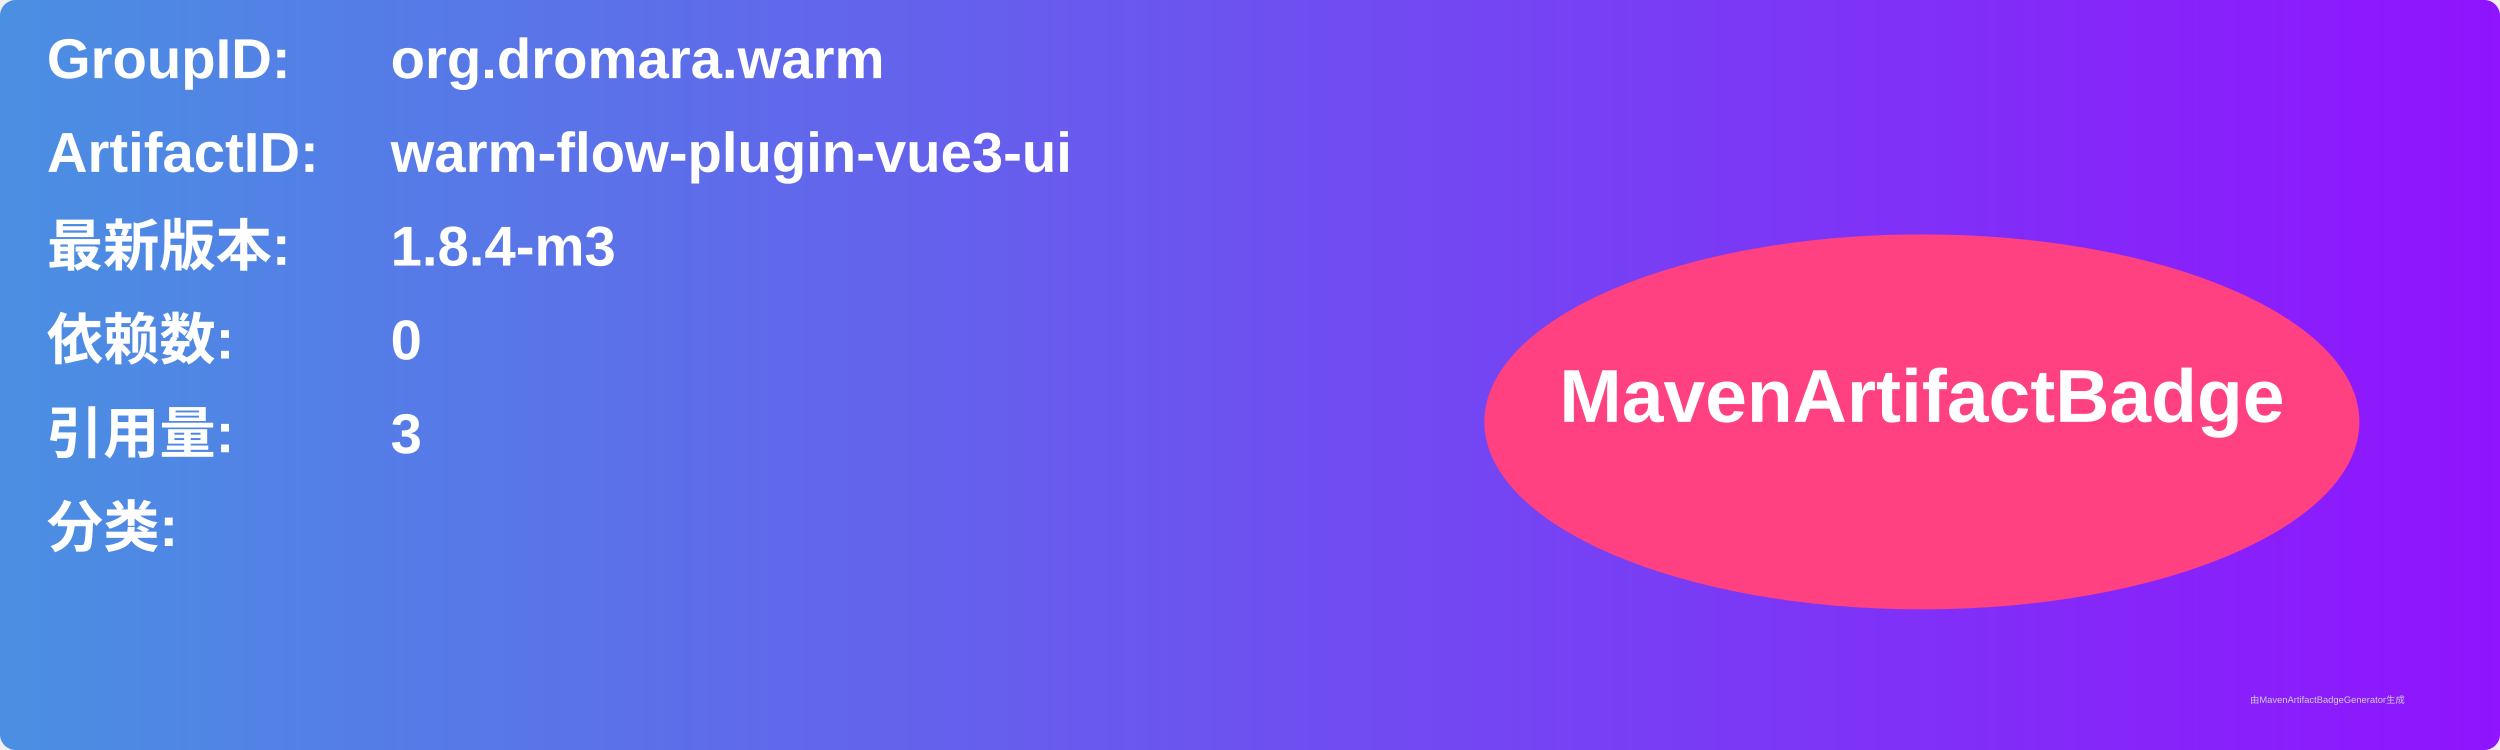
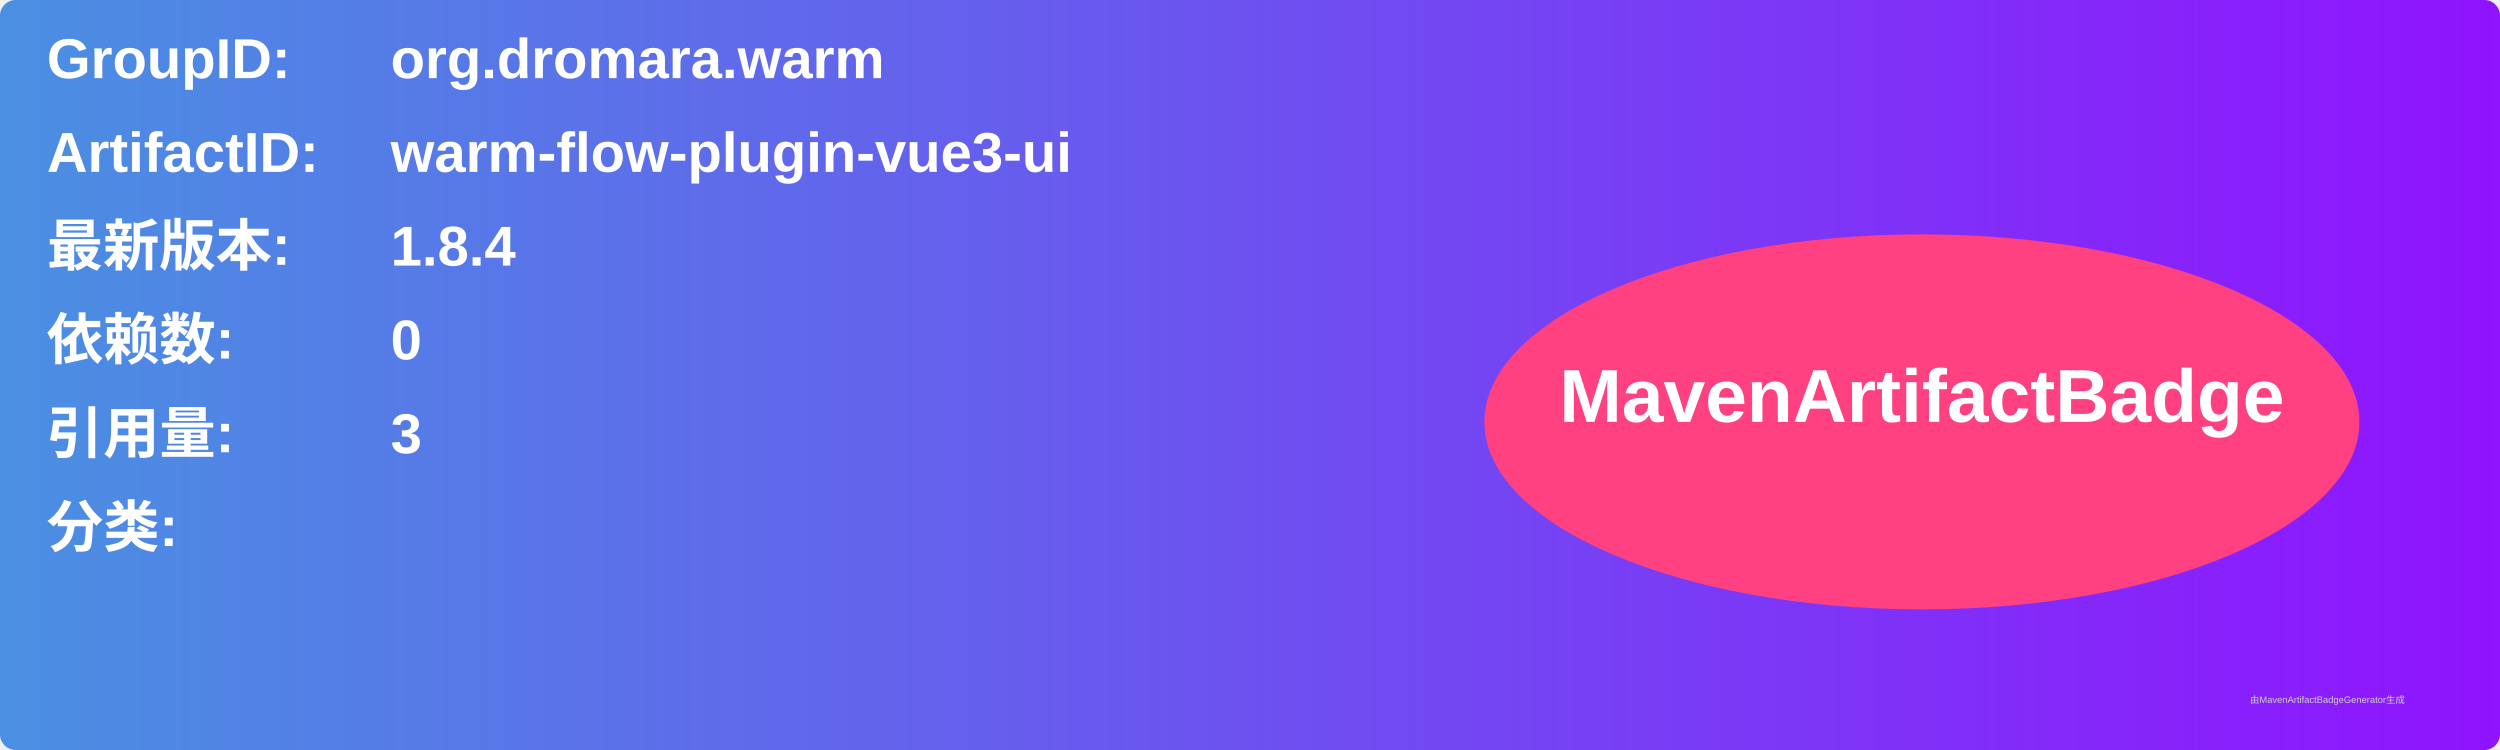
<svg xmlns="http://www.w3.org/2000/svg" width="800" height="240" viewBox="0 0 800 240">
  <linearGradient id="grad" x1="0%" y1="0%" x2="100%" y2="0%">
    <stop offset="0%" stop-color="#4a90e2" />
    <stop offset="100%" stop-color="#9013fe" />
  </linearGradient>
  <rect width="100%" height="100%" rx="5" ry="5" fill="url(#grad)" />
  <g transform="translate(15, 15)">
    <text x="0" y="10" font-family="Arial" font-size="18" fill="white" font-weight="bold" width="260">GroupID:</text>
    <text x="110" y="10" font-family="Arial" font-size="18" fill="white" font-weight="bold" width="460">org.dromara.warm</text>
    <text x="0" y="40" font-family="Arial" font-size="18" fill="white" font-weight="bold" width="260">ArtifactID:</text>
    <text x="110" y="40" font-family="Arial" font-size="18" fill="white" font-weight="bold" width="460">warm-flow-plugin-vue3-ui</text>
    <text x="0" y="70" font-family="Arial" font-size="18" fill="white" font-weight="bold">最新版本:</text>
    <text x="110" y="70" font-family="Arial" font-size="18" fill="white" font-weight="bold">
-       <tspan font-weight="bold">1.8.4-m3</tspan>
+       <tspan font-weight="bold">1.8.4</tspan>
    </text>
    <text x="0" y="100" font-family="Arial" font-size="18" fill="white" font-weight="bold">依赖数: </text>
    <text x="110" y="100" font-family="Arial" font-size="18" fill="white">
      <tspan font-weight="bold">0</tspan>
    </text>
    <text x="0" y="130" font-family="Arial" font-size="18" fill="white" font-weight="bold">引用量: </text>
    <text x="110" y="130" font-family="Arial" font-size="18" fill="white">
      <tspan font-weight="bold">3</tspan>
    </text>
    <text x="0" y="160" font-family="Arial" font-size="18" fill="white" font-weight="bold">分类:</text>
    <text x="10" y="190" font-family="Arial" font-size="10" fill="white">
      <tspan font-weight="bold" />
    </text>
    <ellipse cx="600" cy="120" rx="140" ry="60" fill="#ff4081" />
    <text x="600" y="120" text-anchor="middle" font-family="Arial" font-size="24" fill="white" font-weight="bold">MavenArtifactBadge</text>
  </g>
  <text x="720" y="225" font-family="Arial" font-size="3" fill="#d0d0d0">由MavenArtifactBadgeGenerator生成</text>
</svg>
